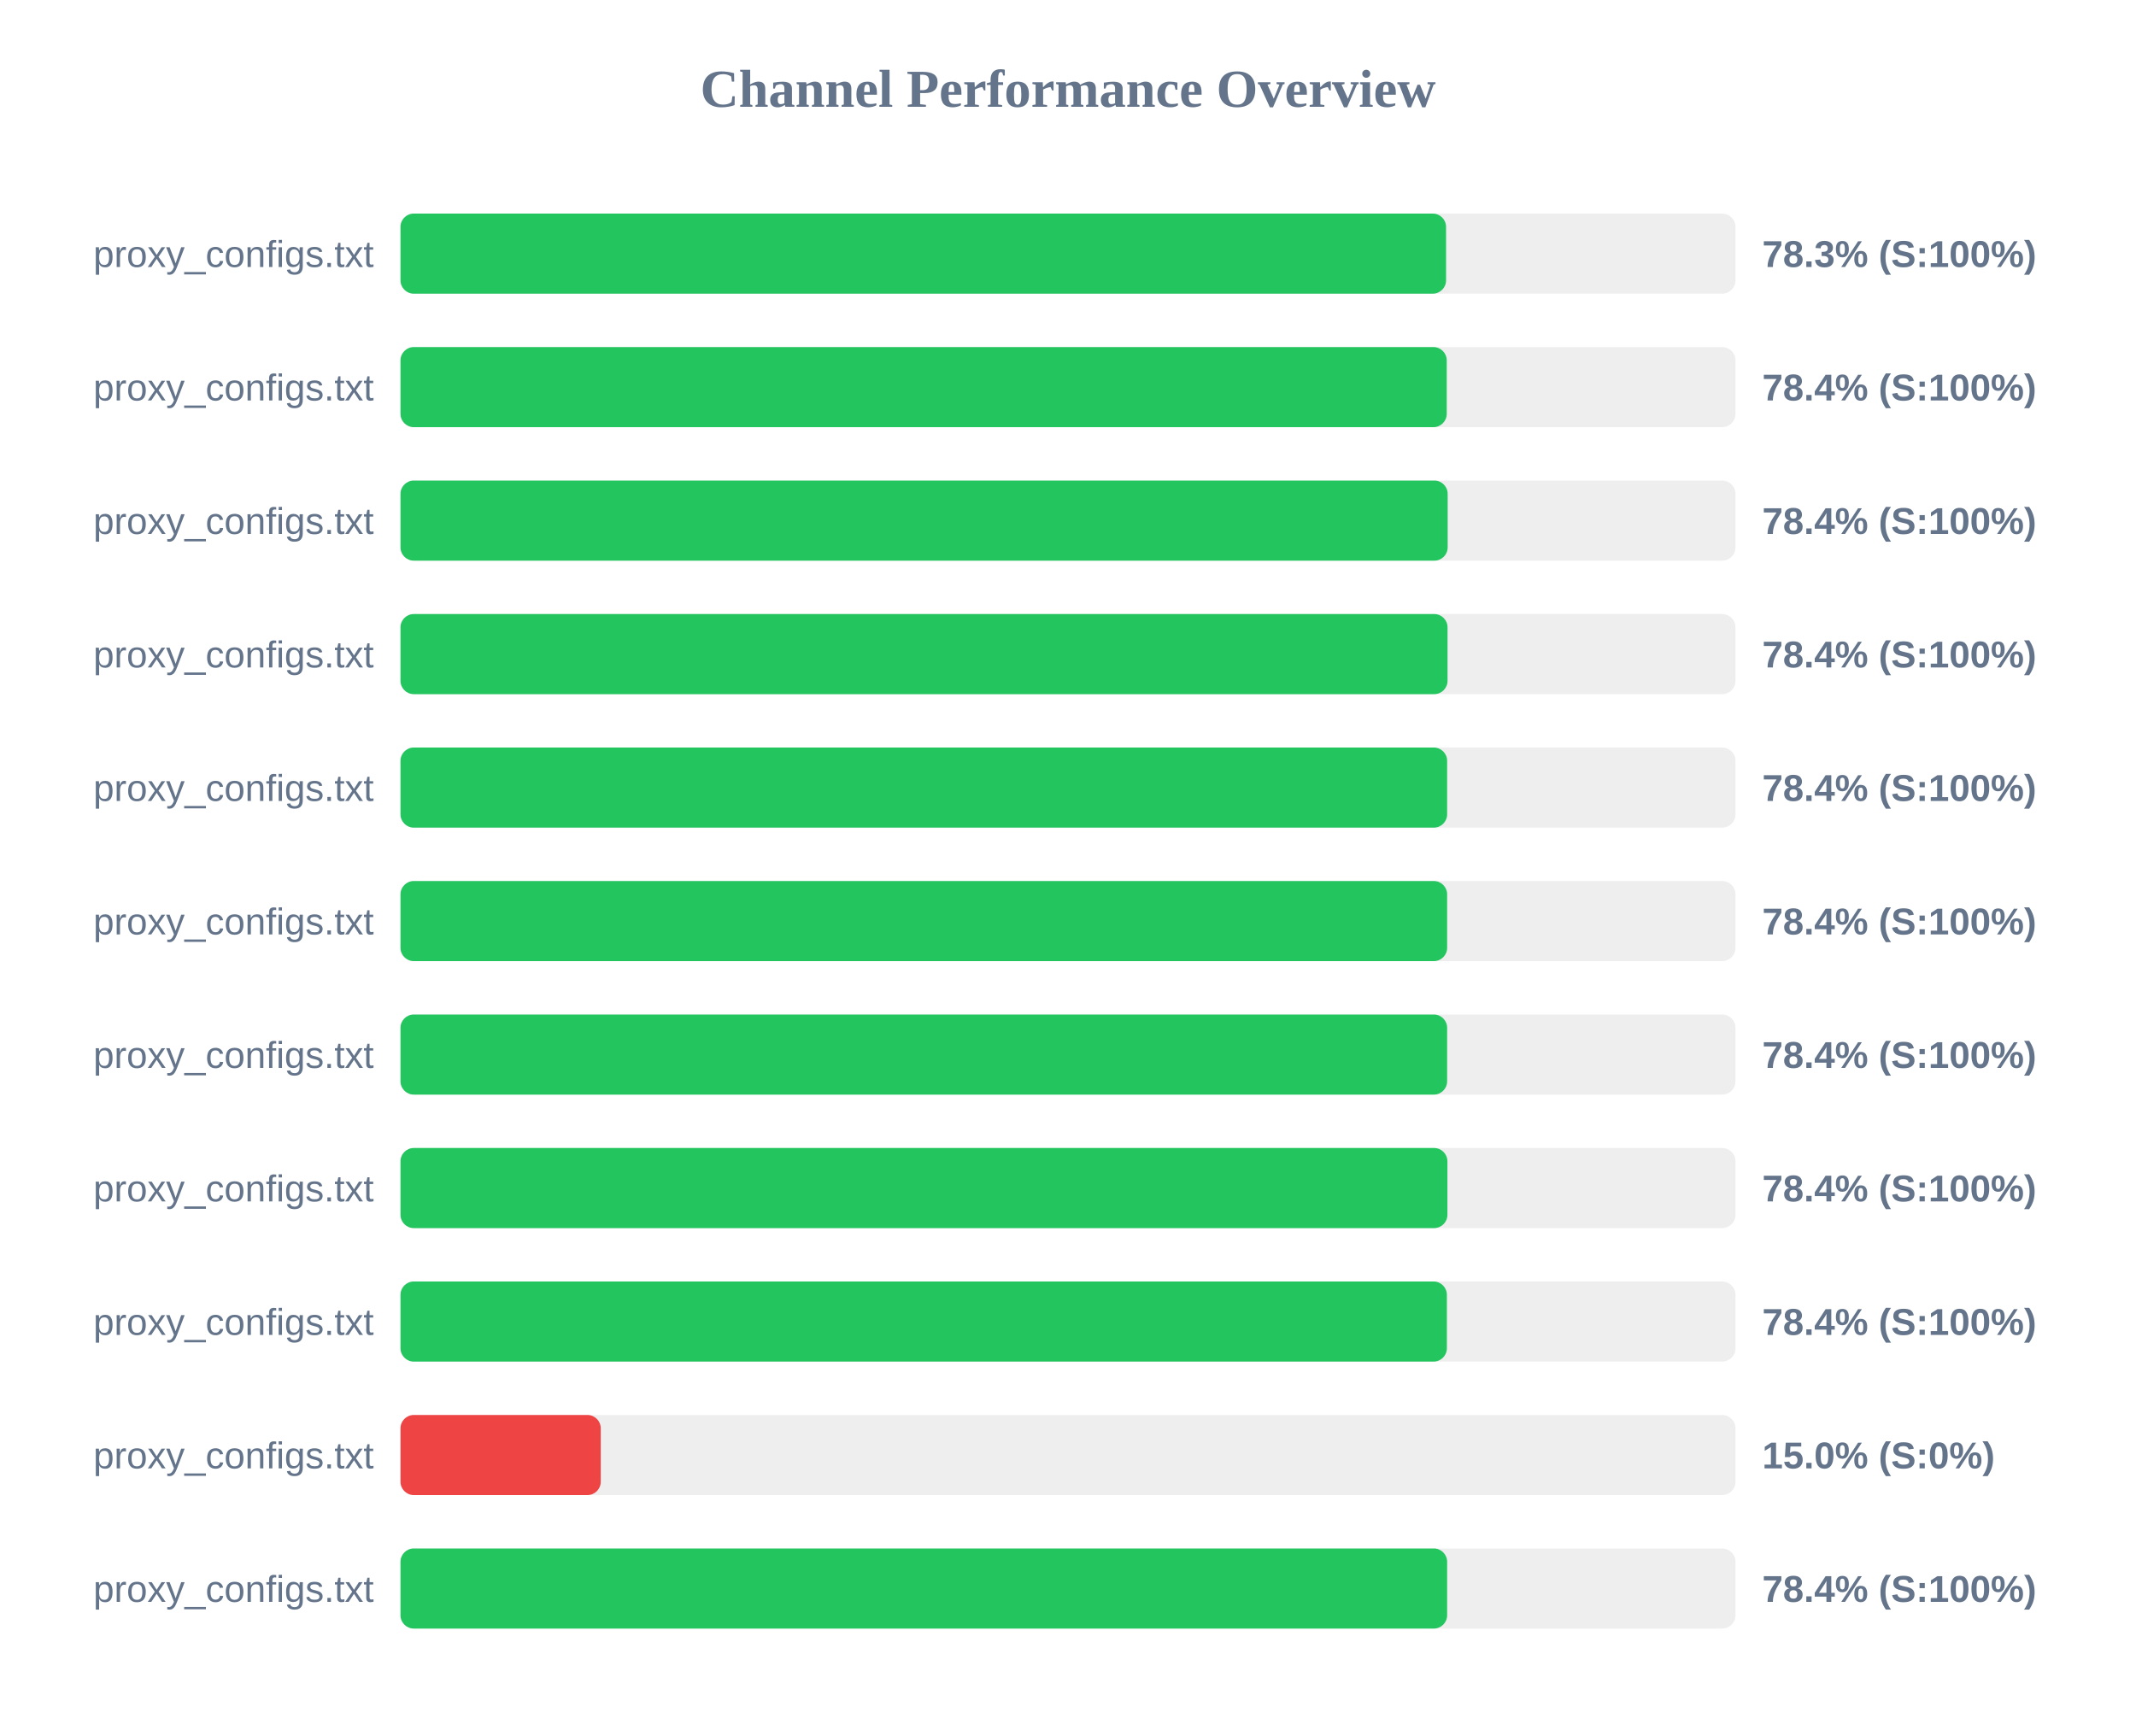
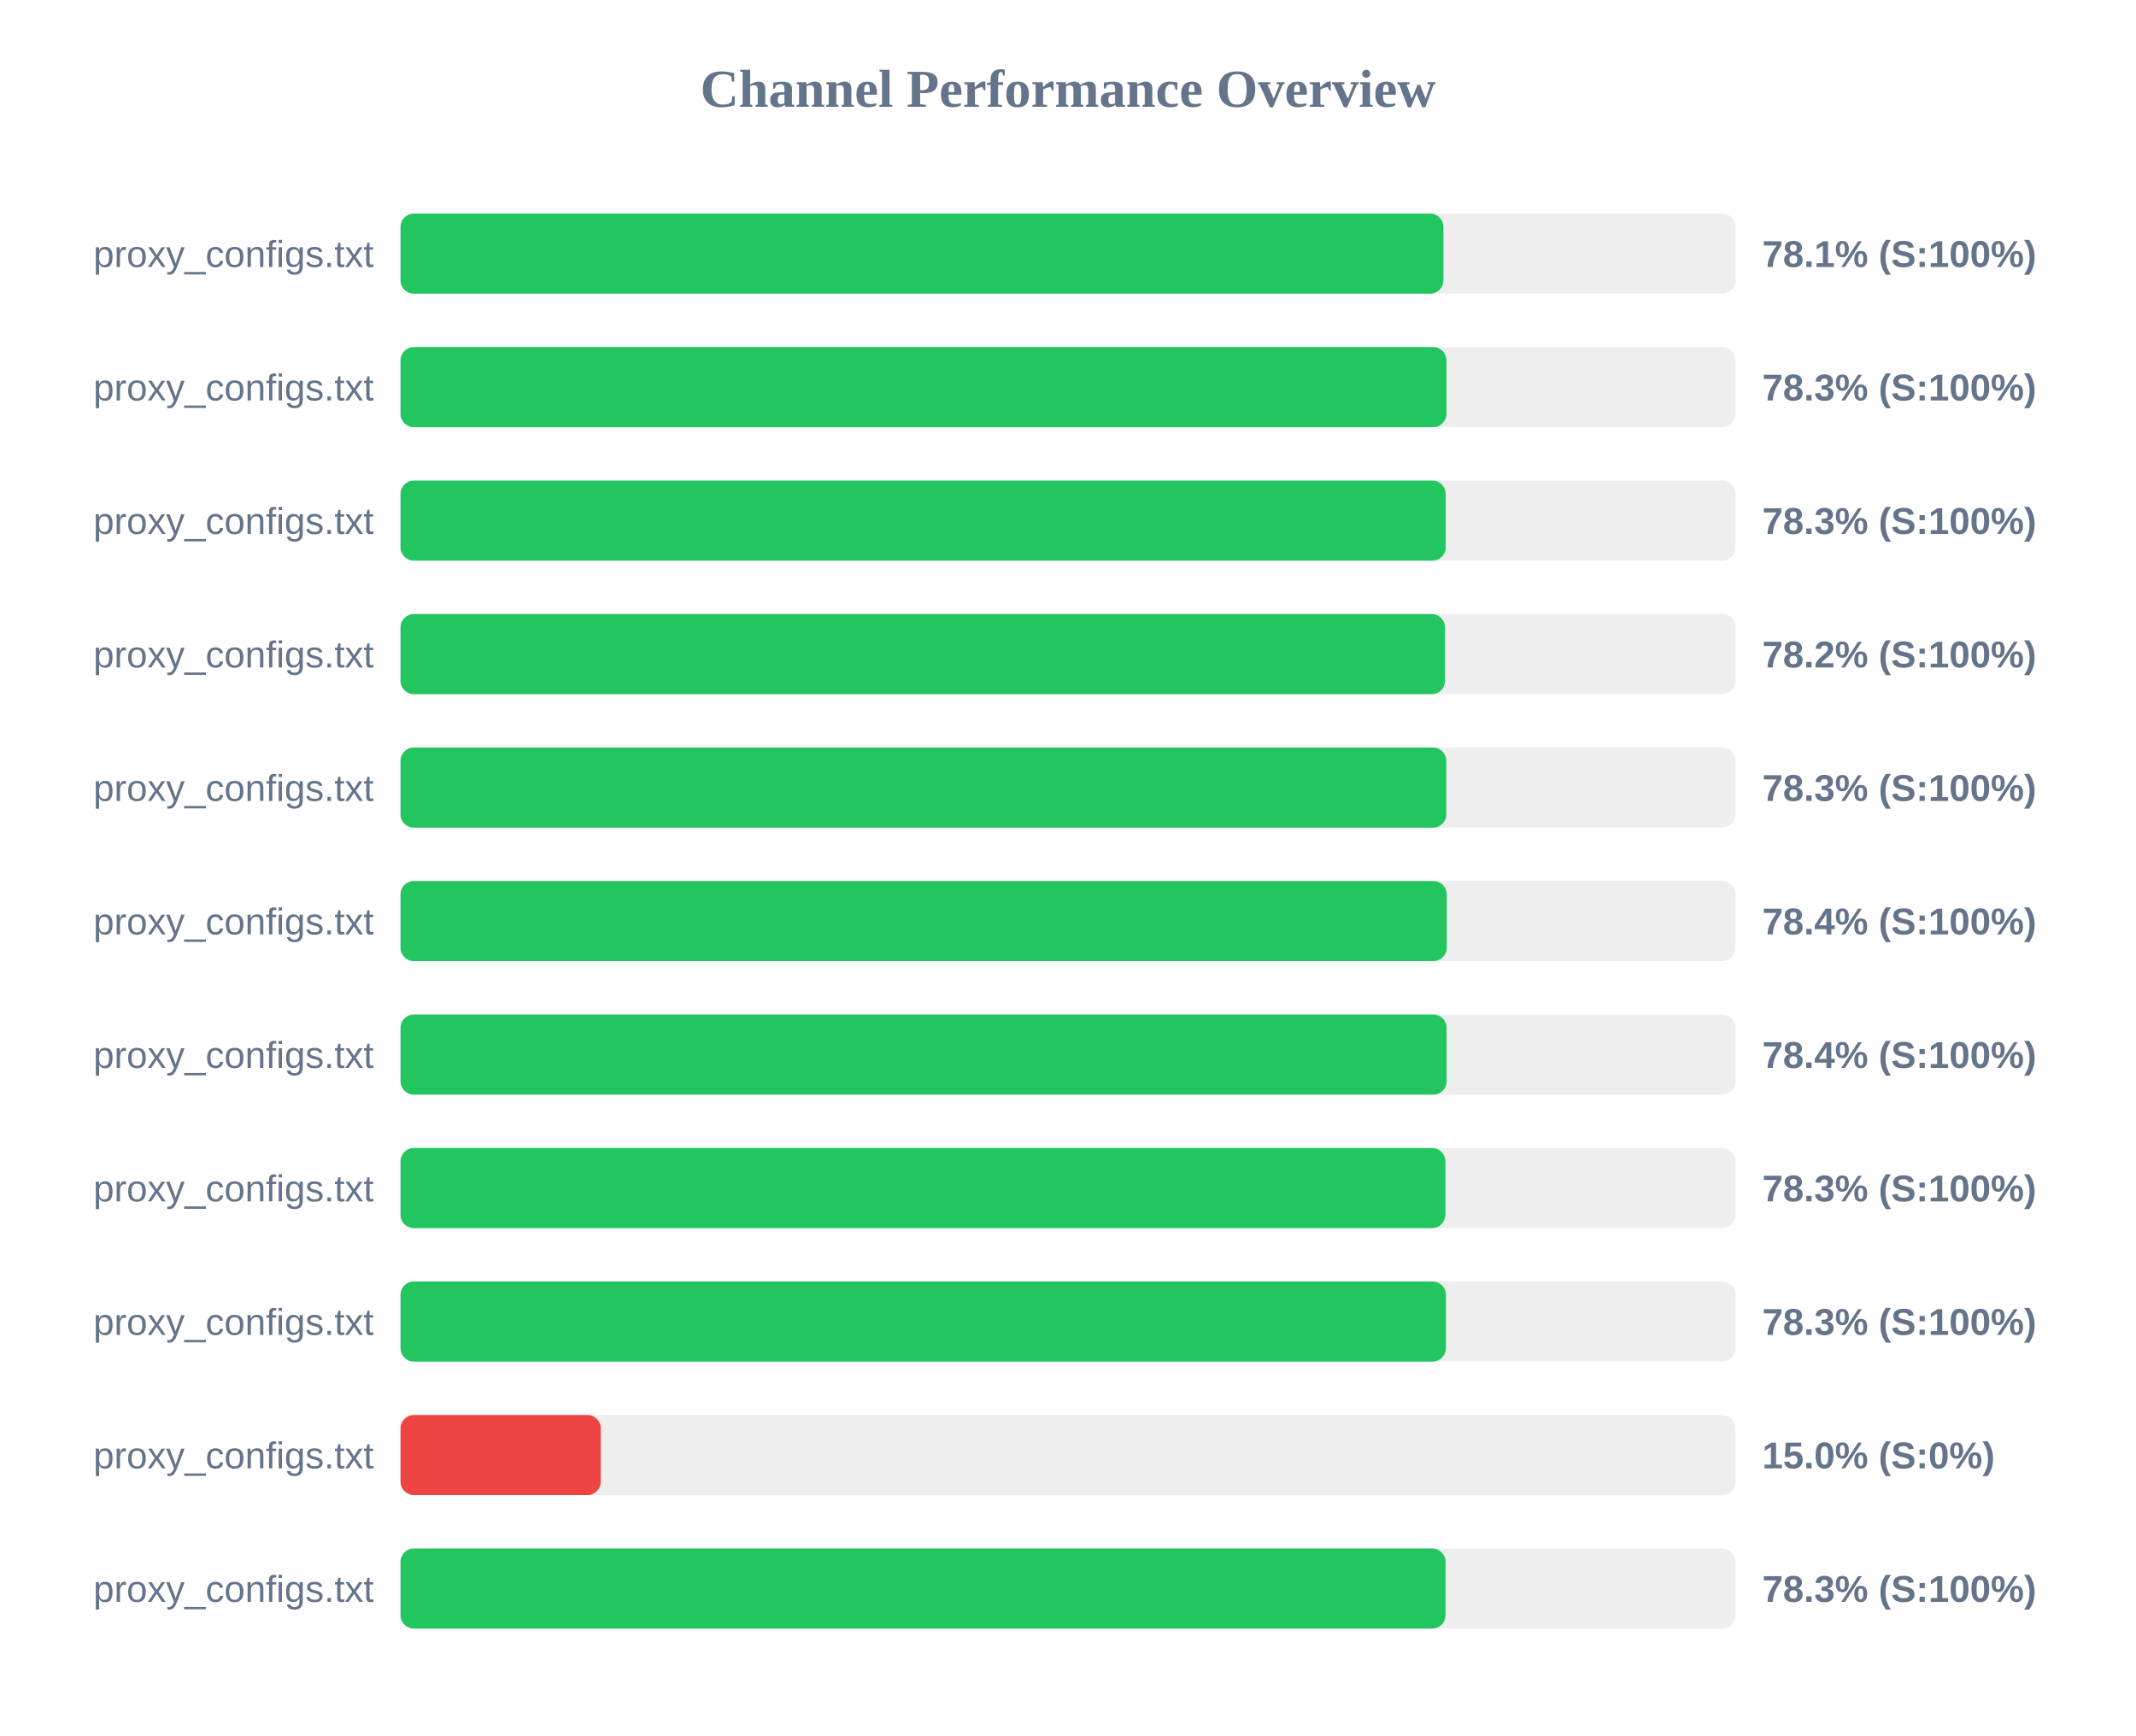
<svg xmlns="http://www.w3.org/2000/svg" width="800" height="650" version="1.1">
  <style>
        .row { font: 14px Arial; fill: #64748b; }
        .score { font: bold 14px Arial; fill: #64748b; }
    </style>
  <text x="400" y="40" text-anchor="middle" font-size="20px" font-weight="bold" fill="#64748b">Channel Performance Overview</text>
  <rect x="150" y="80" width="500" height="30" fill="#eee" rx="5" />
-   <rect x="150" y="80" width="391.6" height="30" fill="#22c55e" rx="5" />
+   <rect x="150" y="80" width="390.6" height="30" fill="#22c55e" rx="5" />
  <text x="140" y="100" text-anchor="end" class="row">proxy_configs.txt</text>
-   <text x="660" y="100" text-anchor="start" class="score">78.3% (S:100%)</text>
+   <text x="660" y="100" text-anchor="start" class="score">78.1% (S:100%)</text>
  <rect x="150" y="130" width="500" height="30" fill="#eee" rx="5" />
-   <rect x="150" y="130" width="391.85" height="30" fill="#22c55e" rx="5" />
+   <rect x="150" y="130" width="391.75" height="30" fill="#22c55e" rx="5" />
  <text x="140" y="150" text-anchor="end" class="row">proxy_configs.txt</text>
-   <text x="660" y="150" text-anchor="start" class="score">78.4% (S:100%)</text>
+   <text x="660" y="150" text-anchor="start" class="score">78.3% (S:100%)</text>
  <rect x="150" y="180" width="500" height="30" fill="#eee" rx="5" />
-   <rect x="150" y="180" width="392.2" height="30" fill="#22c55e" rx="5" />
+   <rect x="150" y="180" width="391.45" height="30" fill="#22c55e" rx="5" />
  <text x="140" y="200" text-anchor="end" class="row">proxy_configs.txt</text>
-   <text x="660" y="200" text-anchor="start" class="score">78.4% (S:100%)</text>
+   <text x="660" y="200" text-anchor="start" class="score">78.3% (S:100%)</text>
  <rect x="150" y="230" width="500" height="30" fill="#eee" rx="5" />
-   <rect x="150" y="230" width="392.15" height="30" fill="#22c55e" rx="5" />
+   <rect x="150" y="230" width="391.2" height="30" fill="#22c55e" rx="5" />
  <text x="140" y="250" text-anchor="end" class="row">proxy_configs.txt</text>
-   <text x="660" y="250" text-anchor="start" class="score">78.4% (S:100%)</text>
+   <text x="660" y="250" text-anchor="start" class="score">78.2% (S:100%)</text>
  <rect x="150" y="280" width="500" height="30" fill="#eee" rx="5" />
-   <rect x="150" y="280" width="392.0" height="30" fill="#22c55e" rx="5" />
+   <rect x="150" y="280" width="391.7" height="30" fill="#22c55e" rx="5" />
  <text x="140" y="300" text-anchor="end" class="row">proxy_configs.txt</text>
-   <text x="660" y="300" text-anchor="start" class="score">78.4% (S:100%)</text>
+   <text x="660" y="300" text-anchor="start" class="score">78.3% (S:100%)</text>
  <rect x="150" y="330" width="500" height="30" fill="#eee" rx="5" />
-   <rect x="150" y="330" width="392.0" height="30" fill="#22c55e" rx="5" />
+   <rect x="150" y="330" width="391.85" height="30" fill="#22c55e" rx="5" />
  <text x="140" y="350" text-anchor="end" class="row">proxy_configs.txt</text>
  <text x="660" y="350" text-anchor="start" class="score">78.4% (S:100%)</text>
  <rect x="150" y="380" width="500" height="30" fill="#eee" rx="5" />
-   <rect x="150" y="380" width="392.0" height="30" fill="#22c55e" rx="5" />
+   <rect x="150" y="380" width="391.8" height="30" fill="#22c55e" rx="5" />
  <text x="140" y="400" text-anchor="end" class="row">proxy_configs.txt</text>
  <text x="660" y="400" text-anchor="start" class="score">78.4% (S:100%)</text>
  <rect x="150" y="430" width="500" height="30" fill="#eee" rx="5" />
-   <rect x="150" y="430" width="392.1" height="30" fill="#22c55e" rx="5" />
+   <rect x="150" y="430" width="391.35" height="30" fill="#22c55e" rx="5" />
  <text x="140" y="450" text-anchor="end" class="row">proxy_configs.txt</text>
-   <text x="660" y="450" text-anchor="start" class="score">78.4% (S:100%)</text>
+   <text x="660" y="450" text-anchor="start" class="score">78.3% (S:100%)</text>
  <rect x="150" y="480" width="500" height="30" fill="#eee" rx="5" />
-   <rect x="150" y="480" width="391.9" height="30" fill="#22c55e" rx="5" />
+   <rect x="150" y="480" width="391.55" height="30" fill="#22c55e" rx="5" />
  <text x="140" y="500" text-anchor="end" class="row">proxy_configs.txt</text>
-   <text x="660" y="500" text-anchor="start" class="score">78.4% (S:100%)</text>
+   <text x="660" y="500" text-anchor="start" class="score">78.3% (S:100%)</text>
  <rect x="150" y="530" width="500" height="30" fill="#eee" rx="5" />
  <rect x="150" y="530" width="75.0" height="30" fill="#ef4444" rx="5" />
  <text x="140" y="550" text-anchor="end" class="row">proxy_configs.txt</text>
  <text x="660" y="550" text-anchor="start" class="score">15.0% (S:0%)</text>
  <rect x="150" y="580" width="500" height="30" fill="#eee" rx="5" />
-   <rect x="150" y="580" width="392.0" height="30" fill="#22c55e" rx="5" />
+   <rect x="150" y="580" width="391.4" height="30" fill="#22c55e" rx="5" />
  <text x="140" y="600" text-anchor="end" class="row">proxy_configs.txt</text>
-   <text x="660" y="600" text-anchor="start" class="score">78.4% (S:100%)</text>
+   <text x="660" y="600" text-anchor="start" class="score">78.3% (S:100%)</text>
</svg>
